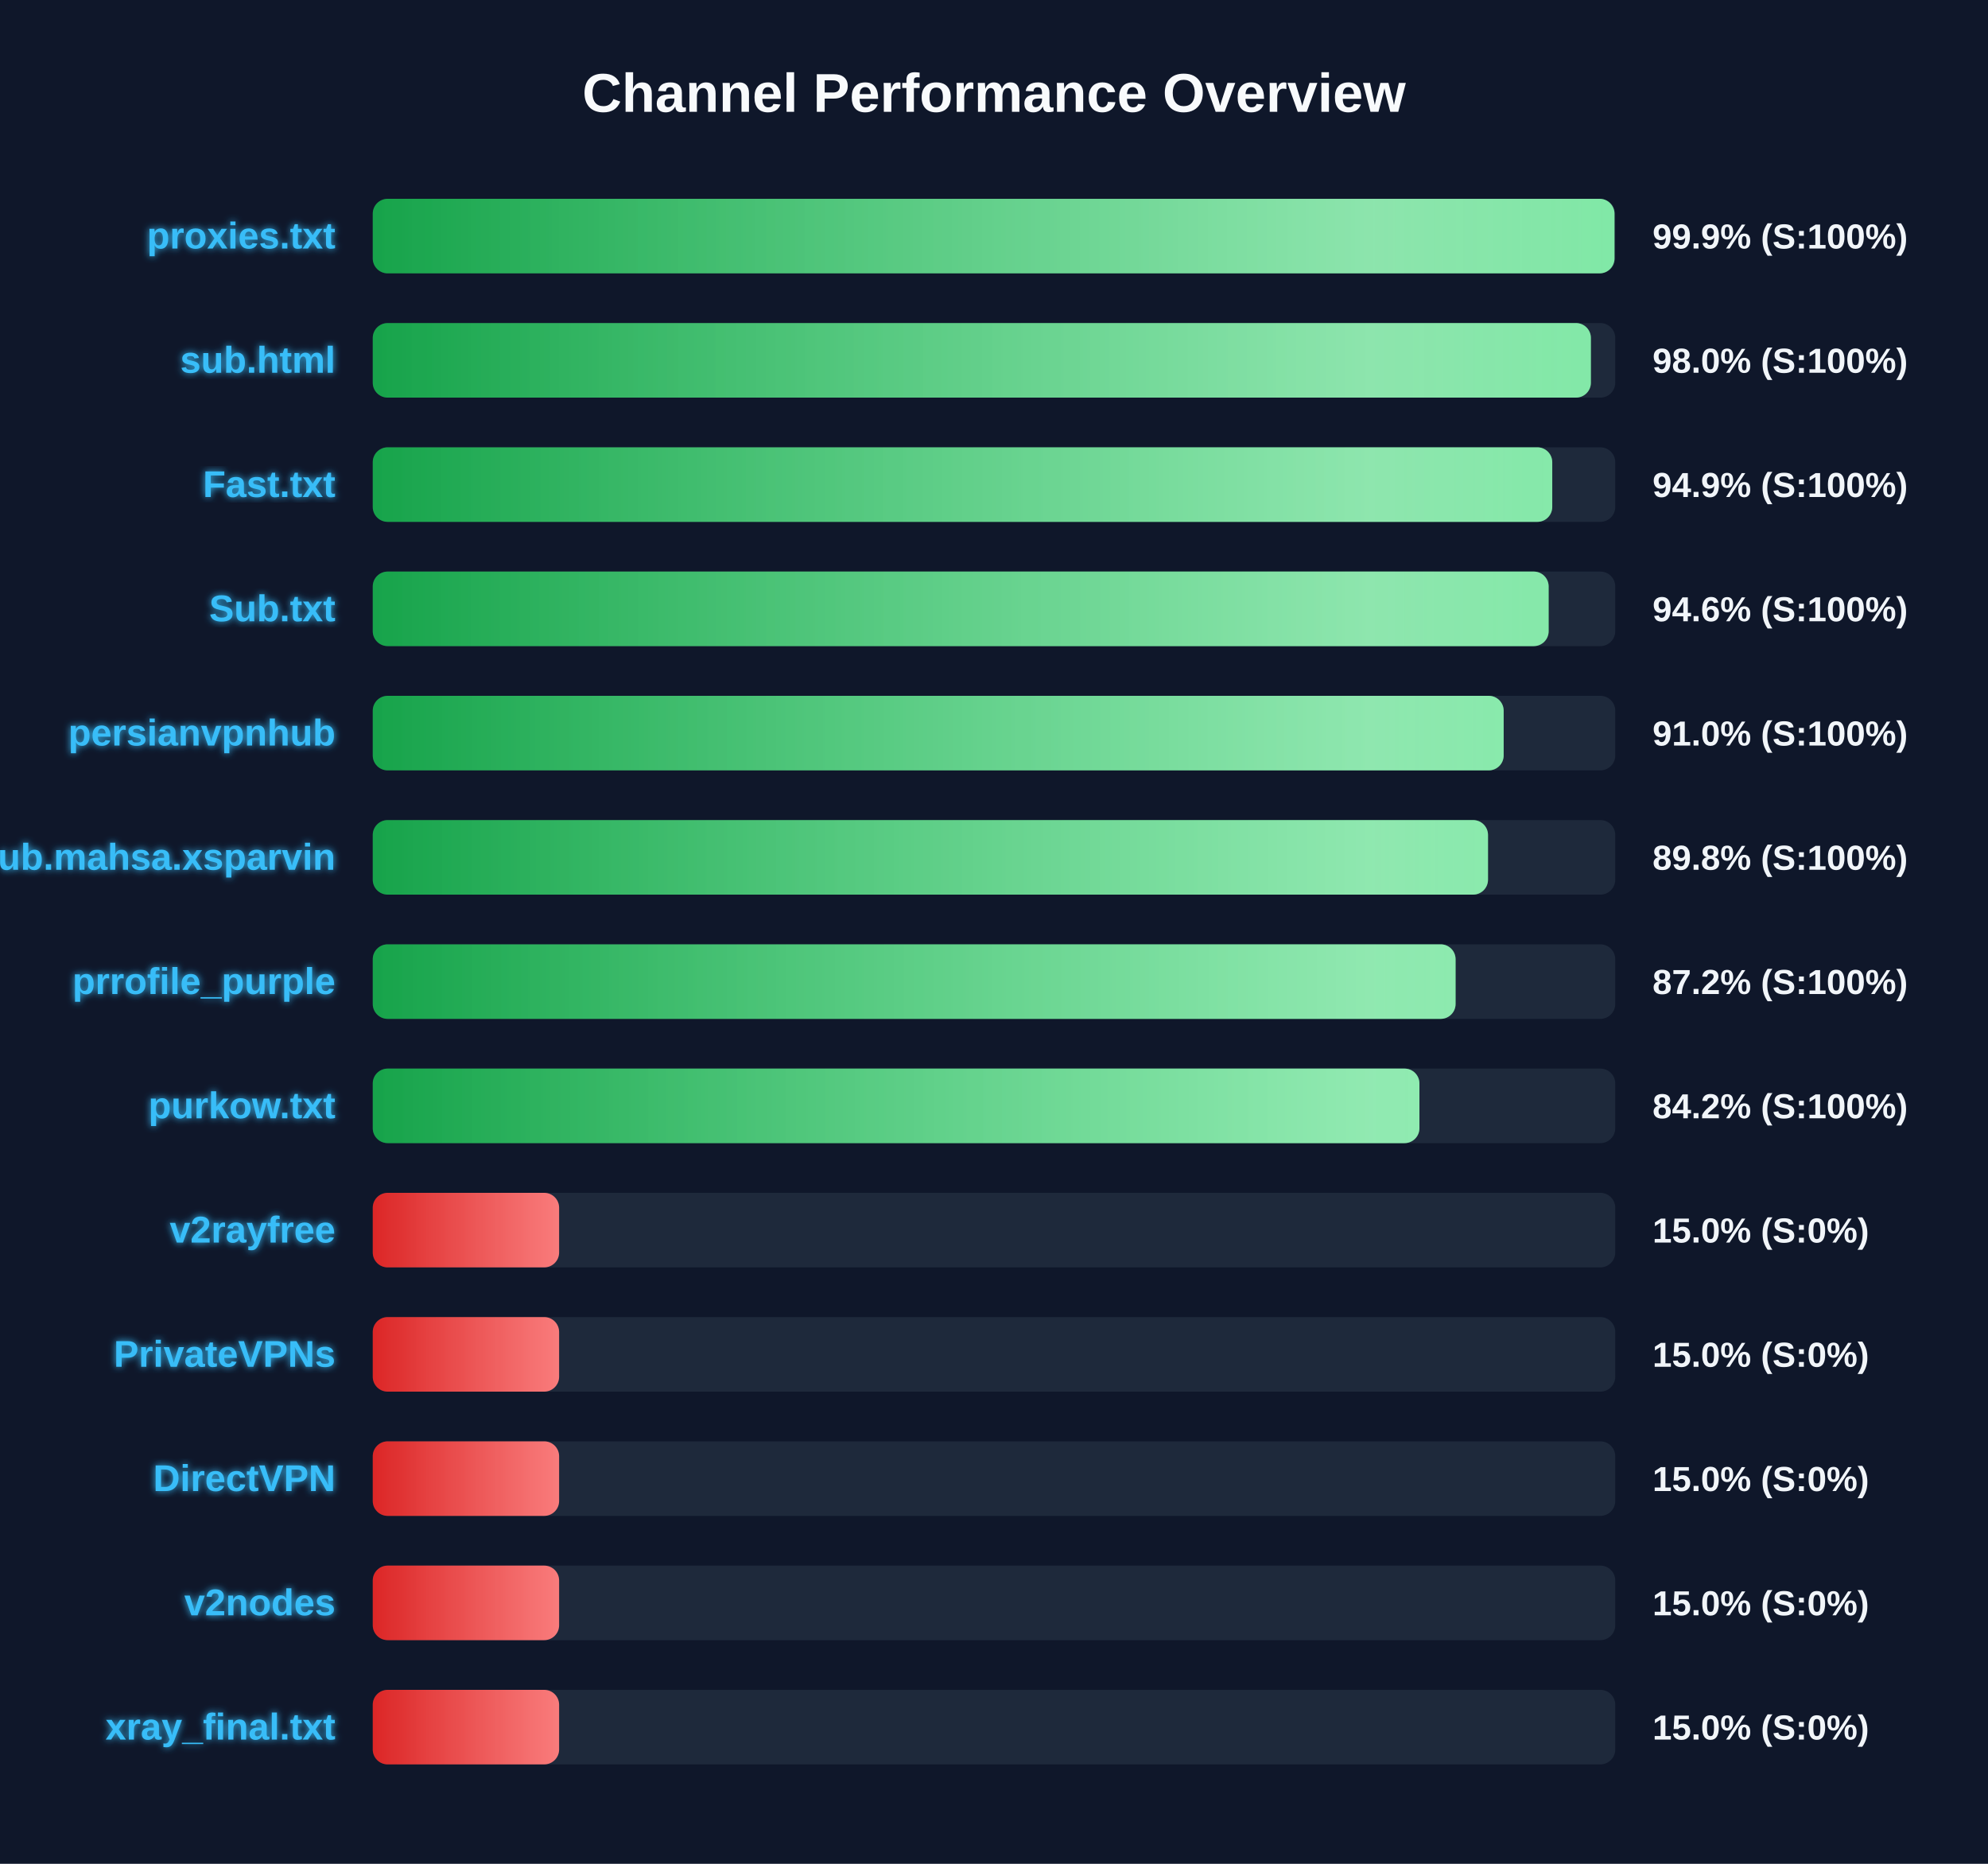
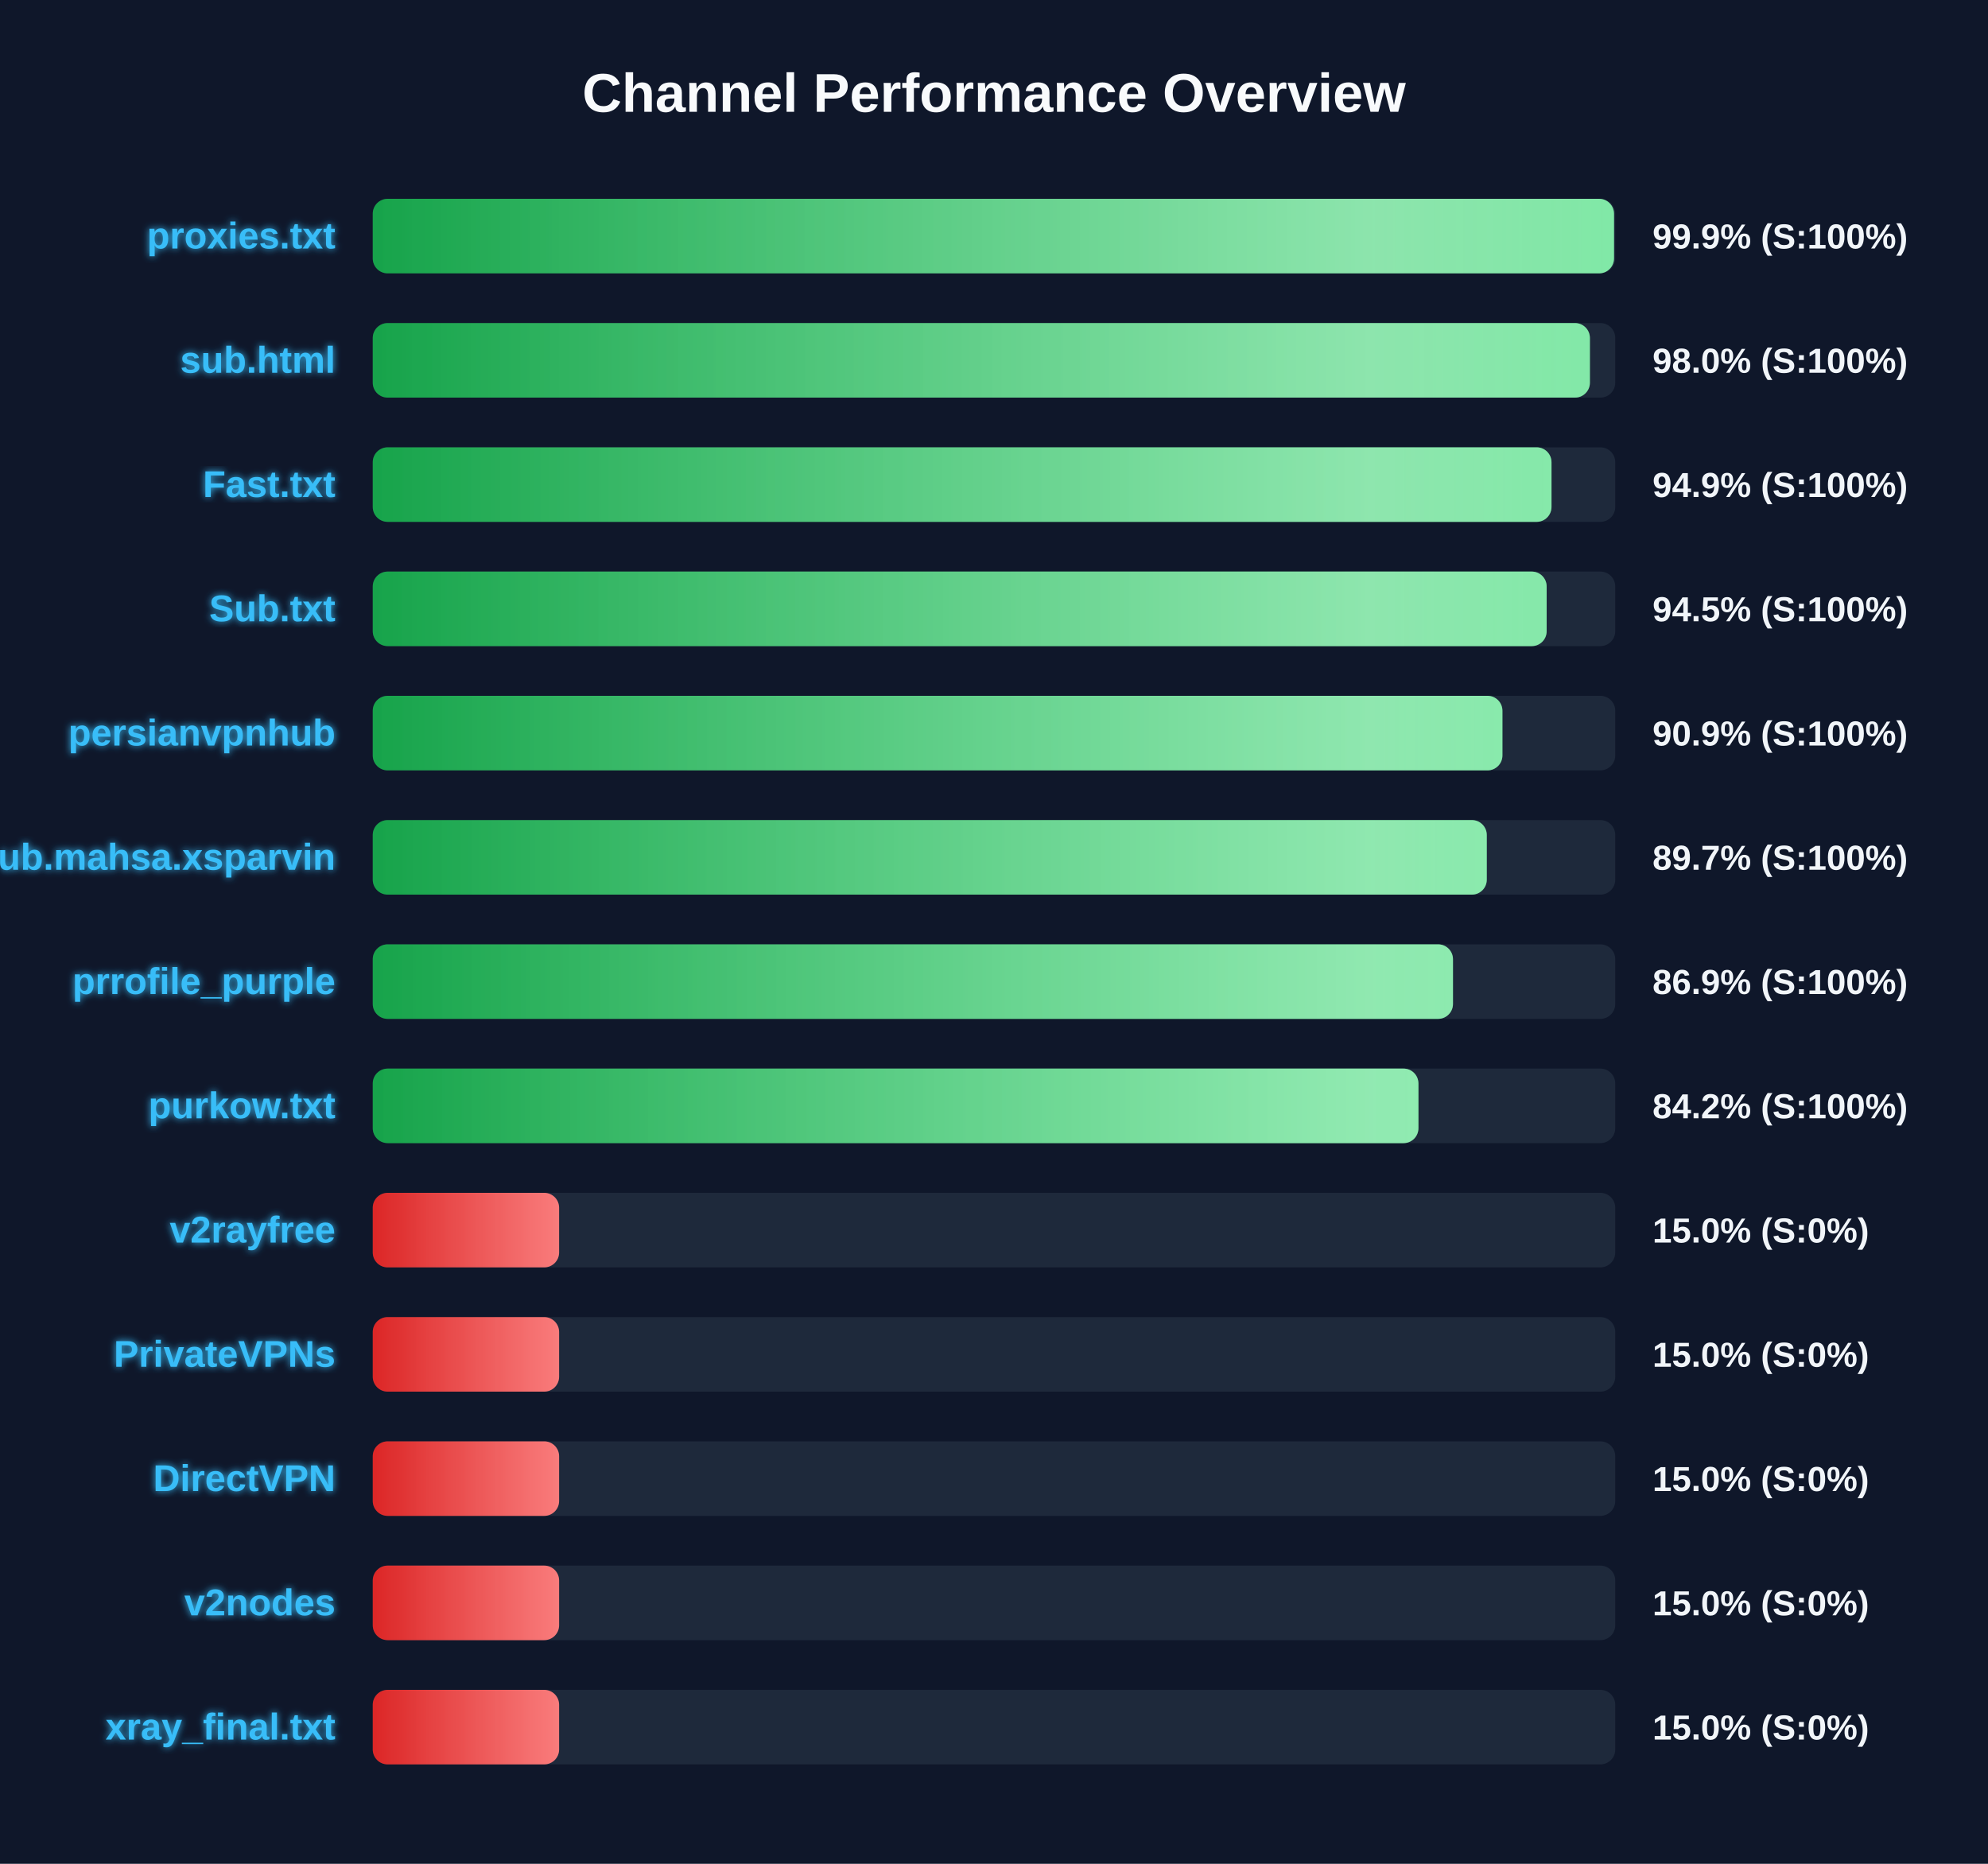
<svg xmlns="http://www.w3.org/2000/svg" width="800" height="750" version="1.1">
  <defs>
    <linearGradient id="grad-green" x1="0%" y1="0%" x2="100%" y2="0%">
      <stop offset="0%" stop-color="#16a34a" />
      <stop offset="100%" stop-color="#4ade80" />
    </linearGradient>
    <linearGradient id="grad-yellow" x1="0%" y1="0%" x2="100%" y2="0%">
      <stop offset="0%" stop-color="#ca8a04" />
      <stop offset="100%" stop-color="#fde047" />
    </linearGradient>
    <linearGradient id="grad-red" x1="0%" y1="0%" x2="100%" y2="0%">
      <stop offset="0%" stop-color="#dc2626" />
      <stop offset="100%" stop-color="#f87171" />
    </linearGradient>
    <linearGradient id="shimmer" x1="0%" y1="0%" x2="100%" y2="0%">
      <stop offset="0%" stop-color="rgba(255,255,255,0)" />
      <stop offset="50%" stop-color="rgba(255,255,255,0.4)" />
      <stop offset="100%" stop-color="rgba(255,255,255,0)" />
    </linearGradient>
    <filter id="glow" x="-20%" y="-20%" width="140%" height="140%">
      <feGaussianBlur stdDeviation="1.5" result="blur" />
      <feComposite in="SourceGraphic" in2="blur" operator="over" />
    </filter>
  </defs>
  <style>
        .bg-rect { fill: #0f172a; }
        .title { font: bold 22px 'Segoe UI', Arial, sans-serif; fill: #f8fafc; }
        .row { font: bold 15px 'Segoe UI', Arial, sans-serif; fill: #38bdf8; filter: url(#glow); }
        .score { font: bold 14px 'Segoe UI', Arial, sans-serif; fill: #f1f5f9; }
        @keyframes shimmer-anim {
            0% { transform: translateX(-100%); }
            100% { transform: translateX(200%); }
        }
        .shimmer-rect {
            animation: shimmer-anim 2.5s infinite linear;
        }
    </style>
  <rect width="100%" height="100%" class="bg-rect" />
  <text x="400" y="45" text-anchor="middle" class="title">Channel Performance Overview</text>
  <rect x="150" y="80" width="500" height="30" fill="#1e293b" rx="6" />
  <clipPath id="clip-0">
-     <rect x="150" y="80" width="499.7" height="30" rx="6" />
+     <rect x="150" y="80" width="499.5" height="30" rx="6" />
  </clipPath>
-   <rect x="150" y="80" width="499.7" height="30" fill="url(#grad-green)" rx="6" />
+   <rect x="150" y="80" width="499.5" height="30" fill="url(#grad-green)" rx="6" />
  <g clip-path="url(#clip-0)">
    <rect x="150" y="80" width="100%" height="30" fill="url(#shimmer)" class="shimmer-rect" />
  </g>
  <text x="135" y="100" text-anchor="end" class="row">proxies.txt</text>
  <text x="665" y="100" text-anchor="start" class="score">99.9% (S:100%)</text>
  <rect x="150" y="130" width="500" height="30" fill="#1e293b" rx="6" />
  <clipPath id="clip-1">
-     <rect x="150" y="130" width="490.2" height="30" rx="6" />
+     <rect x="150" y="130" width="489.8" height="30" rx="6" />
  </clipPath>
-   <rect x="150" y="130" width="490.2" height="30" fill="url(#grad-green)" rx="6" />
+   <rect x="150" y="130" width="489.8" height="30" fill="url(#grad-green)" rx="6" />
  <g clip-path="url(#clip-1)">
    <rect x="150" y="130" width="100%" height="30" fill="url(#shimmer)" class="shimmer-rect" />
  </g>
  <text x="135" y="150" text-anchor="end" class="row">sub.html</text>
  <text x="665" y="150" text-anchor="start" class="score">98.0% (S:100%)</text>
  <rect x="150" y="180" width="500" height="30" fill="#1e293b" rx="6" />
  <clipPath id="clip-2">
-     <rect x="150" y="180" width="474.65" height="30" rx="6" />
+     <rect x="150" y="180" width="474.35" height="30" rx="6" />
  </clipPath>
-   <rect x="150" y="180" width="474.65" height="30" fill="url(#grad-green)" rx="6" />
+   <rect x="150" y="180" width="474.35" height="30" fill="url(#grad-green)" rx="6" />
  <g clip-path="url(#clip-2)">
    <rect x="150" y="180" width="100%" height="30" fill="url(#shimmer)" class="shimmer-rect" />
  </g>
  <text x="135" y="200" text-anchor="end" class="row">Fast.txt</text>
  <text x="665" y="200" text-anchor="start" class="score">94.9% (S:100%)</text>
  <rect x="150" y="230" width="500" height="30" fill="#1e293b" rx="6" />
  <clipPath id="clip-3">
-     <rect x="150" y="230" width="473.2" height="30" rx="6" />
+     <rect x="150" y="230" width="472.4" height="30" rx="6" />
  </clipPath>
-   <rect x="150" y="230" width="473.2" height="30" fill="url(#grad-green)" rx="6" />
+   <rect x="150" y="230" width="472.4" height="30" fill="url(#grad-green)" rx="6" />
  <g clip-path="url(#clip-3)">
    <rect x="150" y="230" width="100%" height="30" fill="url(#shimmer)" class="shimmer-rect" />
  </g>
  <text x="135" y="250" text-anchor="end" class="row">Sub.txt</text>
-   <text x="665" y="250" text-anchor="start" class="score">94.6% (S:100%)</text>
+   <text x="665" y="250" text-anchor="start" class="score">94.5% (S:100%)</text>
  <rect x="150" y="280" width="500" height="30" fill="#1e293b" rx="6" />
  <clipPath id="clip-4">
-     <rect x="150" y="280" width="455.1" height="30" rx="6" />
+     <rect x="150" y="280" width="454.6" height="30" rx="6" />
  </clipPath>
-   <rect x="150" y="280" width="455.1" height="30" fill="url(#grad-green)" rx="6" />
+   <rect x="150" y="280" width="454.6" height="30" fill="url(#grad-green)" rx="6" />
  <g clip-path="url(#clip-4)">
    <rect x="150" y="280" width="100%" height="30" fill="url(#shimmer)" class="shimmer-rect" />
  </g>
  <text x="135" y="300" text-anchor="end" class="row">persianvpnhub</text>
-   <text x="665" y="300" text-anchor="start" class="score">91.0% (S:100%)</text>
+   <text x="665" y="300" text-anchor="start" class="score">90.9% (S:100%)</text>
  <rect x="150" y="330" width="500" height="30" fill="#1e293b" rx="6" />
  <clipPath id="clip-5">
-     <rect x="150" y="330" width="448.8" height="30" rx="6" />
+     <rect x="150" y="330" width="448.3" height="30" rx="6" />
  </clipPath>
-   <rect x="150" y="330" width="448.8" height="30" fill="url(#grad-green)" rx="6" />
+   <rect x="150" y="330" width="448.3" height="30" fill="url(#grad-green)" rx="6" />
  <g clip-path="url(#clip-5)">
    <rect x="150" y="330" width="100%" height="30" fill="url(#shimmer)" class="shimmer-rect" />
  </g>
  <text x="135" y="350" text-anchor="end" class="row">Sub.mahsa.xsparvin</text>
-   <text x="665" y="350" text-anchor="start" class="score">89.8% (S:100%)</text>
+   <text x="665" y="350" text-anchor="start" class="score">89.7% (S:100%)</text>
  <rect x="150" y="380" width="500" height="30" fill="#1e293b" rx="6" />
  <clipPath id="clip-6">
-     <rect x="150" y="380" width="435.75" height="30" rx="6" />
+     <rect x="150" y="380" width="434.7" height="30" rx="6" />
  </clipPath>
-   <rect x="150" y="380" width="435.75" height="30" fill="url(#grad-green)" rx="6" />
+   <rect x="150" y="380" width="434.7" height="30" fill="url(#grad-green)" rx="6" />
  <g clip-path="url(#clip-6)">
    <rect x="150" y="380" width="100%" height="30" fill="url(#shimmer)" class="shimmer-rect" />
  </g>
  <text x="135" y="400" text-anchor="end" class="row">prrofile_purple</text>
-   <text x="665" y="400" text-anchor="start" class="score">87.2% (S:100%)</text>
+   <text x="665" y="400" text-anchor="start" class="score">86.9% (S:100%)</text>
  <rect x="150" y="430" width="500" height="30" fill="#1e293b" rx="6" />
  <clipPath id="clip-7">
-     <rect x="150" y="430" width="421.2" height="30" rx="6" />
+     <rect x="150" y="430" width="420.8" height="30" rx="6" />
  </clipPath>
-   <rect x="150" y="430" width="421.2" height="30" fill="url(#grad-green)" rx="6" />
+   <rect x="150" y="430" width="420.8" height="30" fill="url(#grad-green)" rx="6" />
  <g clip-path="url(#clip-7)">
    <rect x="150" y="430" width="100%" height="30" fill="url(#shimmer)" class="shimmer-rect" />
  </g>
  <text x="135" y="450" text-anchor="end" class="row">purkow.txt</text>
  <text x="665" y="450" text-anchor="start" class="score">84.2% (S:100%)</text>
  <rect x="150" y="480" width="500" height="30" fill="#1e293b" rx="6" />
  <clipPath id="clip-8">
    <rect x="150" y="480" width="75.0" height="30" rx="6" />
  </clipPath>
  <rect x="150" y="480" width="75.0" height="30" fill="url(#grad-red)" rx="6" />
  <g clip-path="url(#clip-8)">
    <rect x="150" y="480" width="100%" height="30" fill="url(#shimmer)" class="shimmer-rect" />
  </g>
  <text x="135" y="500" text-anchor="end" class="row">v2rayfree</text>
  <text x="665" y="500" text-anchor="start" class="score">15.0% (S:0%)</text>
  <rect x="150" y="530" width="500" height="30" fill="#1e293b" rx="6" />
  <clipPath id="clip-9">
    <rect x="150" y="530" width="75.0" height="30" rx="6" />
  </clipPath>
  <rect x="150" y="530" width="75.0" height="30" fill="url(#grad-red)" rx="6" />
  <g clip-path="url(#clip-9)">
    <rect x="150" y="530" width="100%" height="30" fill="url(#shimmer)" class="shimmer-rect" />
  </g>
  <text x="135" y="550" text-anchor="end" class="row">PrivateVPNs</text>
  <text x="665" y="550" text-anchor="start" class="score">15.0% (S:0%)</text>
  <rect x="150" y="580" width="500" height="30" fill="#1e293b" rx="6" />
  <clipPath id="clip-10">
    <rect x="150" y="580" width="75.0" height="30" rx="6" />
  </clipPath>
  <rect x="150" y="580" width="75.0" height="30" fill="url(#grad-red)" rx="6" />
  <g clip-path="url(#clip-10)">
    <rect x="150" y="580" width="100%" height="30" fill="url(#shimmer)" class="shimmer-rect" />
  </g>
  <text x="135" y="600" text-anchor="end" class="row">DirectVPN</text>
  <text x="665" y="600" text-anchor="start" class="score">15.0% (S:0%)</text>
  <rect x="150" y="630" width="500" height="30" fill="#1e293b" rx="6" />
  <clipPath id="clip-11">
    <rect x="150" y="630" width="75.0" height="30" rx="6" />
  </clipPath>
  <rect x="150" y="630" width="75.0" height="30" fill="url(#grad-red)" rx="6" />
  <g clip-path="url(#clip-11)">
    <rect x="150" y="630" width="100%" height="30" fill="url(#shimmer)" class="shimmer-rect" />
  </g>
  <text x="135" y="650" text-anchor="end" class="row">v2nodes</text>
  <text x="665" y="650" text-anchor="start" class="score">15.0% (S:0%)</text>
  <rect x="150" y="680" width="500" height="30" fill="#1e293b" rx="6" />
  <clipPath id="clip-12">
    <rect x="150" y="680" width="75.0" height="30" rx="6" />
  </clipPath>
  <rect x="150" y="680" width="75.0" height="30" fill="url(#grad-red)" rx="6" />
  <g clip-path="url(#clip-12)">
    <rect x="150" y="680" width="100%" height="30" fill="url(#shimmer)" class="shimmer-rect" />
  </g>
  <text x="135" y="700" text-anchor="end" class="row">xray_final.txt</text>
  <text x="665" y="700" text-anchor="start" class="score">15.0% (S:0%)</text>
</svg>
